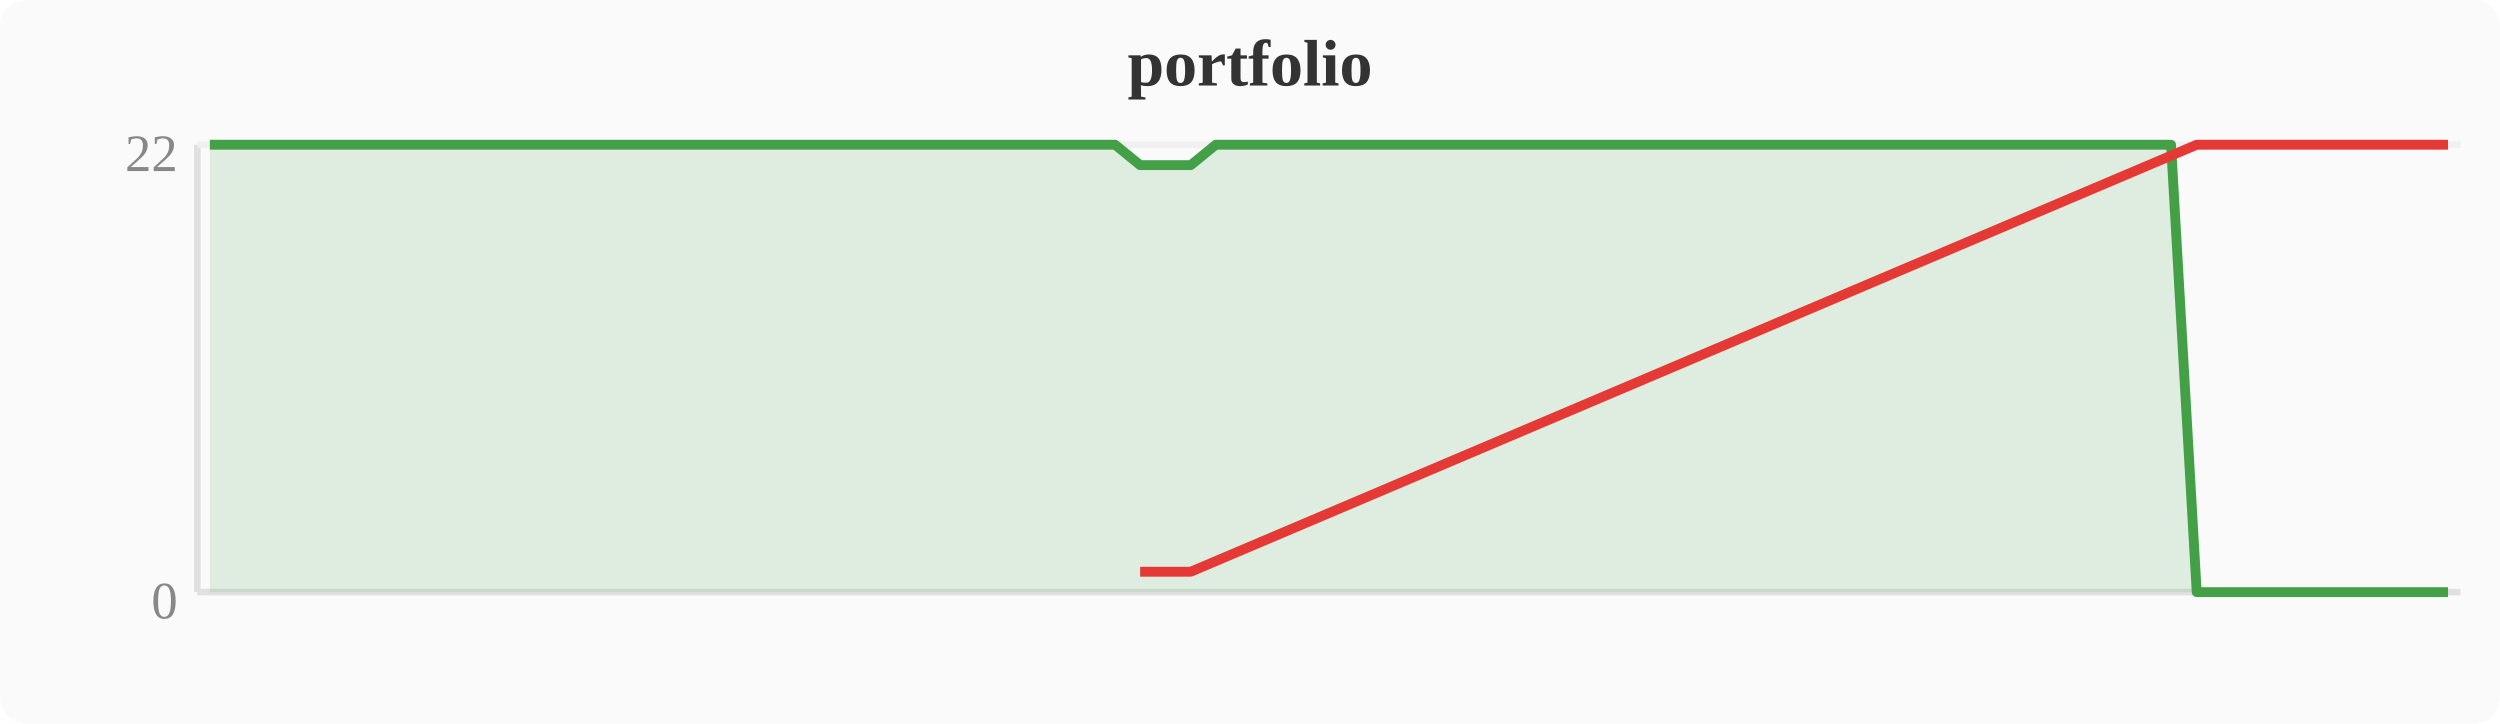
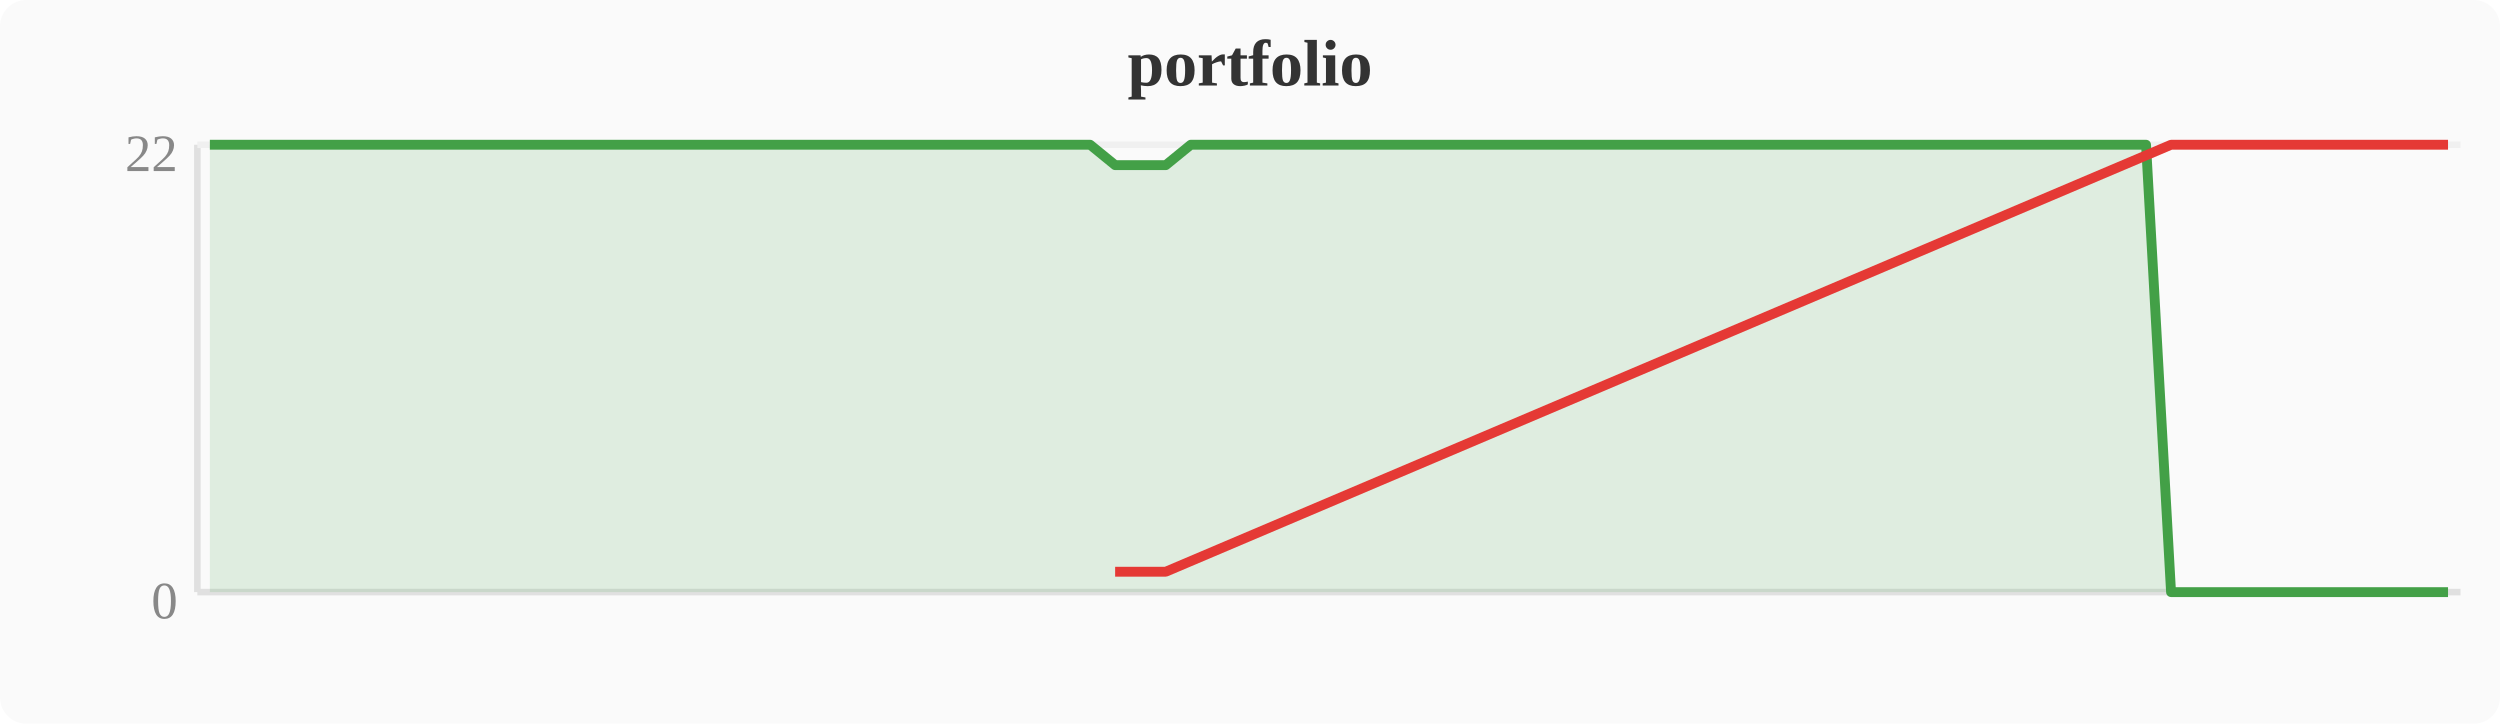
<svg xmlns="http://www.w3.org/2000/svg" width="380" height="110" viewBox="0 0 380 110">
  <rect width="380" height="110" fill="#fafafa" rx="4" />
  <text x="190" y="13" text-anchor="middle" font-size="10" font-weight="bold" fill="#333">portfolio</text>
  <line x1="30" y1="22" x2="30" y2="90" stroke="#e0e0e0" stroke-width="1" />
  <line x1="30" y1="90" x2="374" y2="90" stroke="#e0e0e0" stroke-width="1" />
  <line x1="30" y1="22" x2="374" y2="22" stroke="#f0f0f0" stroke-width="1" />
  <text x="27" y="94" text-anchor="end" font-size="8" fill="#888">0</text>
  <text x="27" y="26" text-anchor="end" font-size="8" fill="#888">22</text>
-   <polygon points="31.9,22.0 35.7,22.0 39.6,22.0 43.4,22.0 47.2,22.0 51.0,22.0 54.8,22.0 58.7,22.0 62.5,22.0 66.3,22.0 70.1,22.0 74.0,22.0 77.8,22.0 81.6,22.0 85.4,22.0 89.2,22.0 93.1,22.0 96.9,22.0 100.7,22.0 104.5,22.0 108.4,22.0 112.2,22.0 116.0,22.0 119.8,22.0 123.6,22.0 127.5,22.0 131.3,22.0 135.1,22.0 138.9,22.0 142.8,22.0 146.6,22.0 150.4,22.0 154.2,22.0 158.0,22.0 161.9,22.0 165.7,22.0 169.5,22.0 173.3,25.1 177.2,25.1 181.0,25.1 184.8,22.0 188.6,22.0 192.4,22.0 196.3,22.0 200.1,22.0 203.9,22.0 207.7,22.0 211.6,22.0 215.4,22.0 219.2,22.0 223.0,22.0 226.8,22.0 230.7,22.0 234.5,22.0 238.3,22.0 242.1,22.0 246.0,22.0 249.8,22.0 253.6,22.0 257.4,22.0 261.2,22.0 265.1,22.0 268.9,22.0 272.7,22.0 276.5,22.0 280.4,22.0 284.2,22.0 288.0,22.0 291.8,22.0 295.6,22.0 299.5,22.0 303.3,22.0 307.1,22.0 310.9,22.0 314.8,22.0 318.6,22.0 322.4,22.0 326.2,22.0 330.0,22.0 333.9,90.0 337.7,90.0 341.5,90.0 345.3,90.0 349.2,90.0 353.0,90.0 356.8,90.0 360.6,90.0 364.4,90.0 368.3,90.0 372.1,90.0 372.1,90 31.9,90" fill="#43a047" opacity="0.15" />
-   <polyline points="31.9,22.0 35.7,22.0 39.6,22.0 43.4,22.0 47.2,22.0 51.0,22.0 54.8,22.0 58.7,22.0 62.5,22.0 66.3,22.0 70.1,22.0 74.0,22.0 77.8,22.0 81.6,22.0 85.4,22.0 89.2,22.0 93.1,22.0 96.9,22.0 100.7,22.0 104.5,22.0 108.4,22.0 112.2,22.0 116.0,22.0 119.8,22.0 123.6,22.0 127.5,22.0 131.3,22.0 135.1,22.0 138.9,22.0 142.8,22.0 146.6,22.0 150.4,22.0 154.2,22.0 158.0,22.0 161.9,22.0 165.7,22.0 169.5,22.0 173.3,25.1 177.2,25.1 181.0,25.1 184.8,22.0 188.6,22.0 192.4,22.0 196.3,22.0 200.1,22.0 203.9,22.0 207.7,22.0 211.6,22.0 215.4,22.0 219.2,22.0 223.0,22.0 226.8,22.0 230.7,22.0 234.5,22.0 238.3,22.0 242.1,22.0 246.0,22.0 249.8,22.0 253.6,22.0 257.4,22.0 261.2,22.0 265.1,22.0 268.9,22.0 272.7,22.0 276.5,22.0 280.4,22.0 284.2,22.0 288.0,22.0 291.8,22.0 295.6,22.0 299.5,22.0 303.3,22.0 307.1,22.0 310.9,22.0 314.8,22.0 318.6,22.0 322.4,22.0 326.2,22.0 330.0,22.0 333.9,90.0 337.7,90.0 341.5,90.0 345.3,90.0 349.2,90.0 353.0,90.0 356.8,90.0 360.6,90.0 364.4,90.0 368.3,90.0 372.1,90.0" fill="none" stroke="#43a047" stroke-width="1.5" stroke-linejoin="round" />
-   <polyline points="173.3,86.9 177.2,86.9 181.0,86.9 333.9,22.0 337.7,22.0 341.5,22.0 345.3,22.0 349.2,22.0 353.0,22.0 356.8,22.0 360.6,22.0 364.4,22.0 368.3,22.0 372.1,22.0" fill="none" stroke="#e53935" stroke-width="1.5" stroke-linejoin="round" />
+   <polygon points="31.9,22.0 35.7,22.0 39.6,22.0 43.4,22.0 47.2,22.0 51.0,22.0 54.8,22.0 58.7,22.0 62.5,22.0 66.3,22.0 70.1,22.0 74.0,22.0 77.8,22.0 81.6,22.0 85.4,22.0 89.2,22.0 93.1,22.0 96.9,22.0 100.7,22.0 104.5,22.0 108.4,22.0 112.2,22.0 116.0,22.0 119.8,22.0 123.6,22.0 127.5,22.0 131.3,22.0 135.1,22.0 138.9,22.0 142.8,22.0 146.6,22.0 150.4,22.0 154.2,22.0 158.0,22.0 161.9,22.0 165.7,22.0 169.5,25.1 173.3,25.1 177.2,25.1 181.0,22.0 184.8,22.0 188.6,22.0 192.4,22.0 196.3,22.0 200.1,22.0 203.9,22.0 207.7,22.0 211.6,22.0 215.4,22.0 219.2,22.0 223.0,22.0 226.8,22.0 230.7,22.0 234.5,22.0 238.3,22.0 242.1,22.0 246.0,22.0 249.8,22.0 253.6,22.0 257.4,22.0 261.2,22.0 265.1,22.0 268.9,22.0 272.7,22.0 276.5,22.0 280.4,22.0 284.2,22.0 288.0,22.0 291.8,22.0 295.6,22.0 299.5,22.0 303.3,22.0 307.1,22.0 310.9,22.0 314.8,22.0 318.6,22.0 322.4,22.0 326.2,22.0 330.0,90.0 333.9,90.0 337.7,90.0 341.5,90.0 345.3,90.0 349.2,90.0 353.0,90.0 356.8,90.0 360.6,90.0 364.4,90.0 368.3,90.0 372.1,90.0 372.1,90 31.9,90" fill="#43a047" opacity="0.15" />
+   <polyline points="31.9,22.0 35.7,22.0 39.6,22.0 43.4,22.0 47.2,22.0 51.0,22.0 54.8,22.0 58.7,22.0 62.5,22.0 66.3,22.0 70.1,22.0 74.0,22.0 77.8,22.0 81.6,22.0 85.4,22.0 89.2,22.0 93.1,22.0 96.9,22.0 100.7,22.0 104.5,22.0 108.4,22.0 112.2,22.0 116.0,22.0 119.8,22.0 123.6,22.0 127.5,22.0 131.3,22.0 135.1,22.0 138.9,22.0 142.8,22.0 146.6,22.0 150.4,22.0 154.2,22.0 158.0,22.0 161.9,22.0 165.7,22.0 169.5,25.1 173.3,25.1 177.2,25.1 181.0,22.0 184.8,22.0 188.6,22.0 192.4,22.0 196.3,22.0 200.1,22.0 203.9,22.0 207.7,22.0 211.6,22.0 215.4,22.0 219.2,22.0 223.0,22.0 226.8,22.0 230.7,22.0 234.5,22.0 238.3,22.0 242.1,22.0 246.0,22.0 249.8,22.0 253.6,22.0 257.4,22.0 261.2,22.0 265.1,22.0 268.9,22.0 272.7,22.0 276.5,22.0 280.4,22.0 284.2,22.0 288.0,22.0 291.8,22.0 295.6,22.0 299.5,22.0 303.3,22.0 307.1,22.0 310.9,22.0 314.8,22.0 318.6,22.0 322.4,22.0 326.2,22.0 330.0,90.0 333.9,90.0 337.7,90.0 341.5,90.0 345.3,90.0 349.2,90.0 353.0,90.0 356.8,90.0 360.6,90.0 364.4,90.0 368.3,90.0 372.1,90.0" fill="none" stroke="#43a047" stroke-width="1.5" stroke-linejoin="round" />
+   <polyline points="169.5,86.9 173.3,86.9 177.2,86.9 330.0,22.0 333.9,22.0 337.7,22.0 341.5,22.0 345.3,22.0 349.2,22.0 353.0,22.0 356.8,22.0 360.6,22.0 364.4,22.0 368.3,22.0 372.1,22.0" fill="none" stroke="#e53935" stroke-width="1.5" stroke-linejoin="round" />
</svg>
